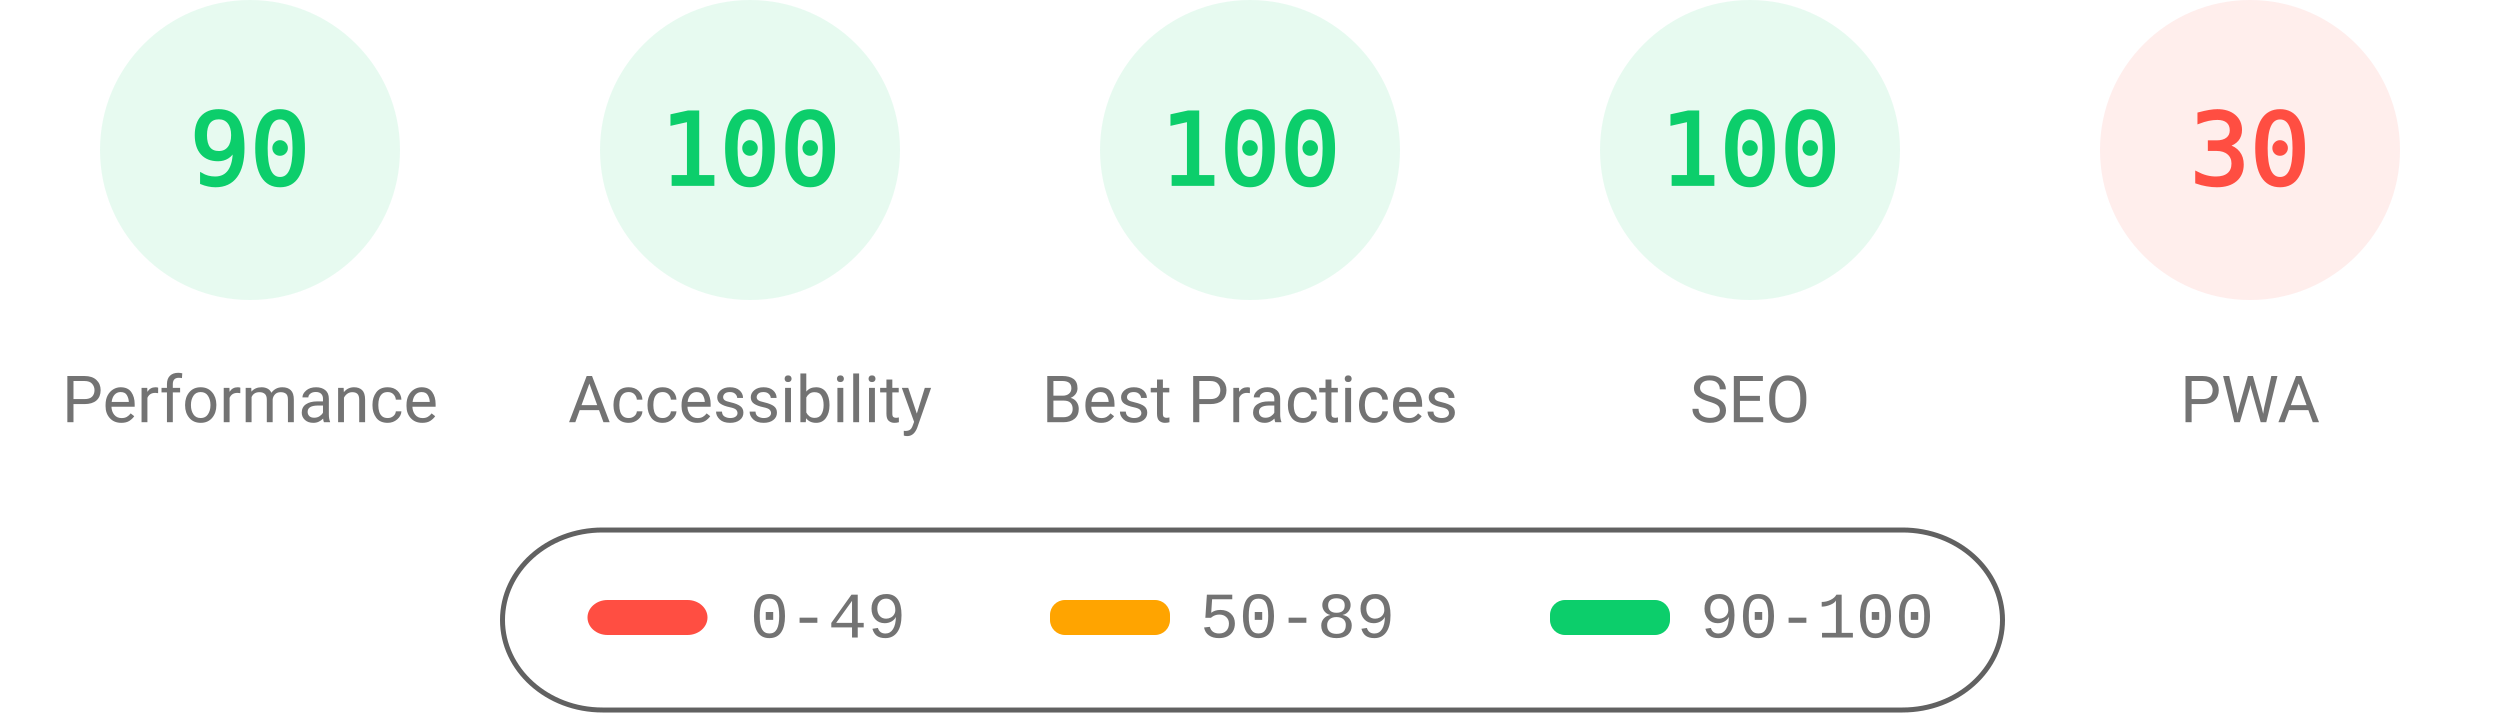
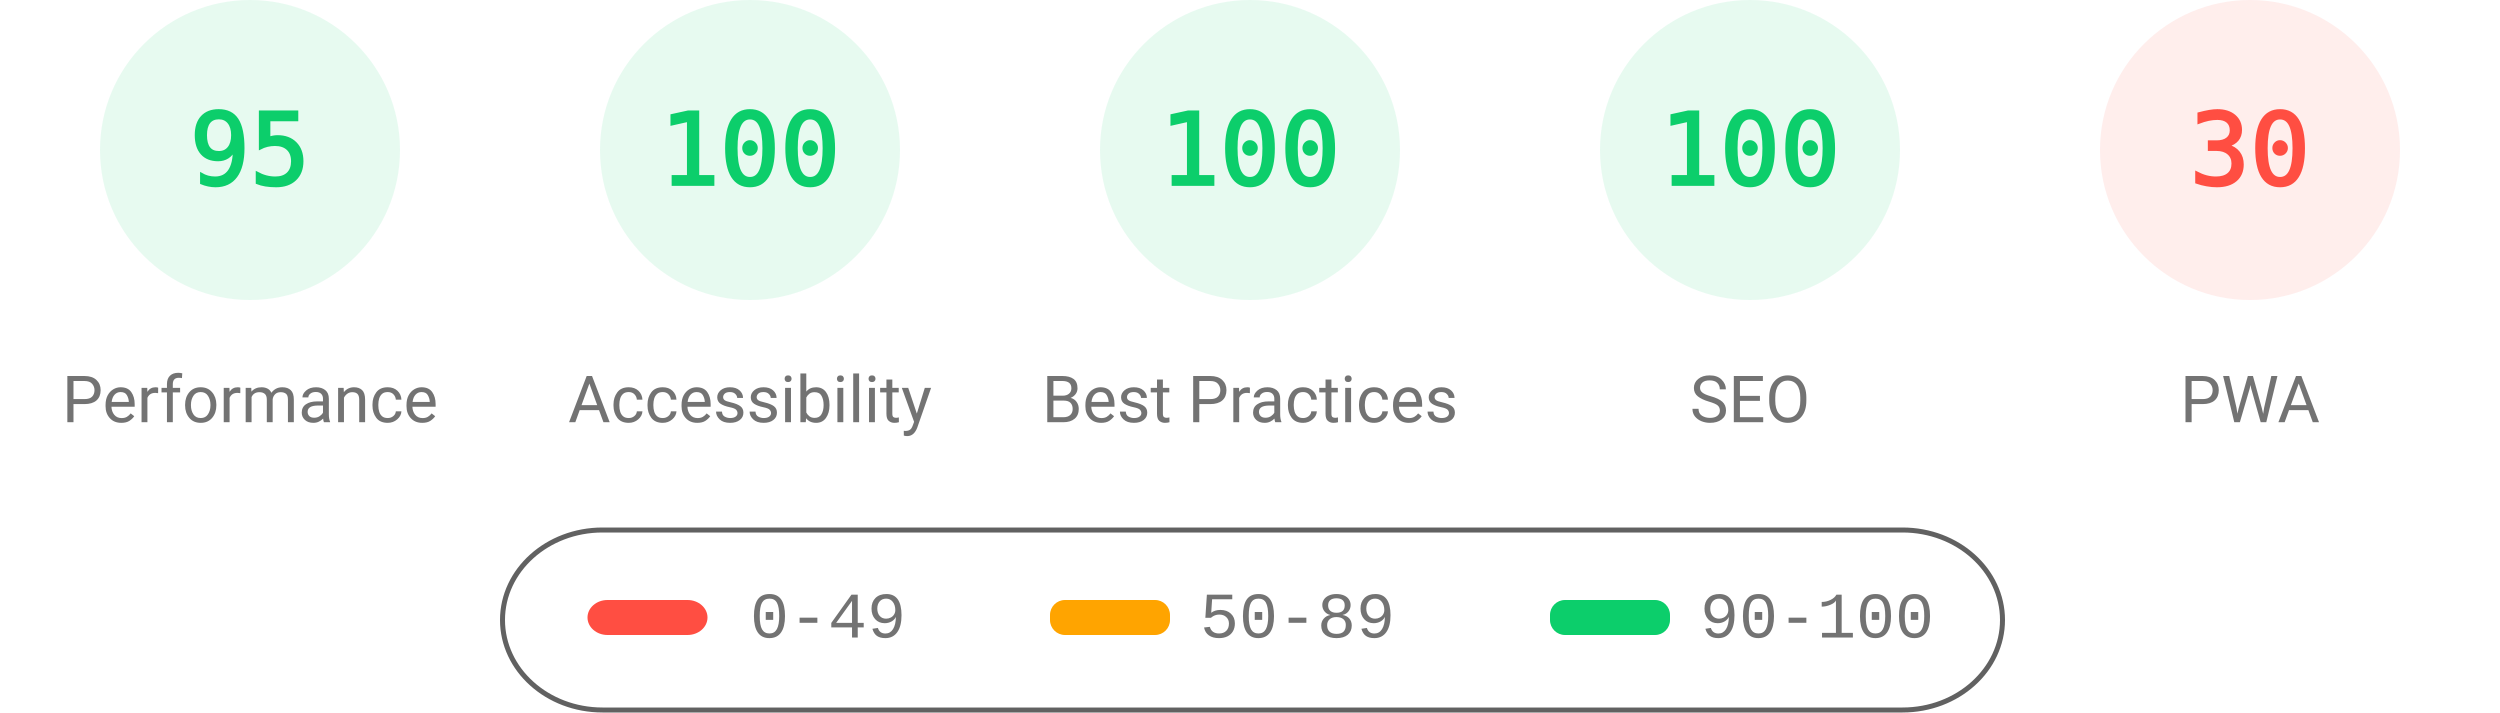
<svg xmlns="http://www.w3.org/2000/svg" fill="none" width="1000" height="285">
  <style>.gauge-base{opacity:.1}.gauge-arc{fill:none;animation-delay:250ms;stroke-linecap:round;transform:rotate(-90deg);transform-origin:100px 60px;animation:load-gauge 1s ease forwards}.guage-text{font-size:40px;font-family:monospace;text-align:center}.guage-red{color:#ff4e42;fill:#ff4e42;stroke:#ff4e42}.guage-orange{color:#ffa400;fill:#ffa400;stroke:#ffa400}.guage-green{color:#0cce6b;fill:#0cce6b;stroke:#0cce6b}.guage-undefined{color:#5c5c5c;fill:#5c5c5c;stroke:#5c5c5c}.guage-title{color:#737373;fill:#737373;stroke:none;font-size:26px;line-height:26px;font-family:Roboto,Halvetica,Arial,sans-serif}@keyframes load-gauge{from{stroke-dasharray:0 352.858}}</style>
  <svg class="guage-div guage-perf guage-green" viewBox="0 0 200 200" width="200" height="200">
    <circle class="gauge-base" r="56" cx="100" cy="60" stroke-width="8" />
-     <circle class="gauge-arc guage-arc-1" r="56" cx="100" cy="60" stroke-width="8" style="stroke-dasharray:316.672,351.858" />
-     <text class="guage-text" x="100" y="60" alignment-baseline="central" dominant-baseline="central" text-anchor="middle">90</text>
+     <circle class="gauge-arc guage-arc-1" r="56" cx="100" cy="60" stroke-width="8" style="stroke-dasharray:334.265,351.858" />
+     <text class="guage-text" x="100" y="60" alignment-baseline="central" dominant-baseline="central" text-anchor="middle">95</text>
    <text class="guage-title" x="100" y="160" alignment-baseline="central" dominant-baseline="central" text-anchor="middle">Performance</text>
  </svg>
  <svg class="guage-div guage-acc guage-green" viewBox="0 0 200 200" width="200" height="200" x="200">
    <circle class="gauge-base" r="56" cx="100" cy="60" stroke-width="8" />
    <circle class="gauge-arc guage-arc-2" r="56" cx="100" cy="60" stroke-width="8" style="stroke-dasharray:351.858,351.858" />
    <text class="guage-text" x="100" y="60" alignment-baseline="central" dominant-baseline="central" text-anchor="middle">100</text>
    <text class="guage-title" x="100" y="160" alignment-baseline="central" dominant-baseline="central" text-anchor="middle">Accessibility</text>
  </svg>
  <svg class="guage-div guage-best guage-green" viewBox="0 0 200 200" width="200" height="200" x="400">
    <circle class="gauge-base" r="56" cx="100" cy="60" stroke-width="8" />
    <circle class="gauge-arc guage-arc-3" r="56" cx="100" cy="60" stroke-width="8" style="stroke-dasharray:351.858,351.858" />
    <text class="guage-text" x="100" y="60" alignment-baseline="central" dominant-baseline="central" text-anchor="middle">100</text>
    <text class="guage-title" x="100" y="160" alignment-baseline="central" dominant-baseline="central" text-anchor="middle">Best Practices</text>
  </svg>
  <svg class="guage-div guage-seo guage-green" viewBox="0 0 200 200" width="200" height="200" x="600">
    <circle class="gauge-base" r="56" cx="100" cy="60" stroke-width="8" />
    <circle class="gauge-arc guage-arc-4" r="56" cx="100" cy="60" stroke-width="8" style="stroke-dasharray:351.858,351.858" />
    <text class="guage-text" x="100" y="60" alignment-baseline="central" dominant-baseline="central" text-anchor="middle">100</text>
    <text class="guage-title" x="100" y="160" alignment-baseline="central" dominant-baseline="central" text-anchor="middle">SEO</text>
  </svg>
  <svg class="guage-div guage-pwa guage-red" viewBox="0 0 200 200" width="200" height="200" x="800">
    <circle class="gauge-base" r="56" cx="100" cy="60" stroke-width="8" />
    <circle class="gauge-arc guage-arc-4" r="56" cx="100" cy="60" stroke-width="8" style="stroke-dasharray:105.557,351.858" />
    <text class="guage-text" x="100" y="60" alignment-baseline="central" dominant-baseline="central" text-anchor="middle">30</text>
    <text class="guage-title" x="100" y="160" alignment-baseline="central" dominant-baseline="central" text-anchor="middle">PWA</text>
  </svg>
  <svg width="604" height="76" x="200" y="210">
    <path fill="none" id="canvas_background" d="M-1-1h604v80H-1z" />
    <rect fill-opacity="0" stroke="#616161" stroke-width="2" rx="40" id="svg_2" height="72" width="600" y="2" x="1" fill="#000" />
    <rect stroke="#000" rx="8" id="svg_3" height="14" width="48" y="30" x="35" stroke-opacity="null" stroke-width="0" fill="#ff4e42" />
    <rect stroke="#000" rx="6" id="svg_4" height="14" width="48" y="30" x="220" stroke-opacity="null" stroke-width="0" fill="#ffa400" />
    <rect stroke="#000" rx="6" id="svg_5" height="14" width="48" y="30" x="420" stroke-opacity="null" stroke-width="0" fill="#0cce6b" />
    <text xml:space="preserve" text-anchor="start" font-family="'Courier New', Courier, monospace" font-size="26" id="svg_6" y="45" x="100" stroke-opacity="null" stroke-width="0" stroke="#000" fill="#737373">0-49</text>
    <text xml:space="preserve" text-anchor="start" font-family="'Courier New', Courier, monospace" font-size="26" id="svg_7" y="45" x="280" stroke-opacity="null" stroke-width="0" stroke="#000" fill="#737373">50-89</text>
    <text xml:space="preserve" text-anchor="start" font-family="'Courier New', Courier, monospace" font-size="26" id="svg_8" y="45" x="480" stroke-opacity="null" stroke-width="0" stroke="#000" fill="#737373">90-100</text>
  </svg>
</svg>
